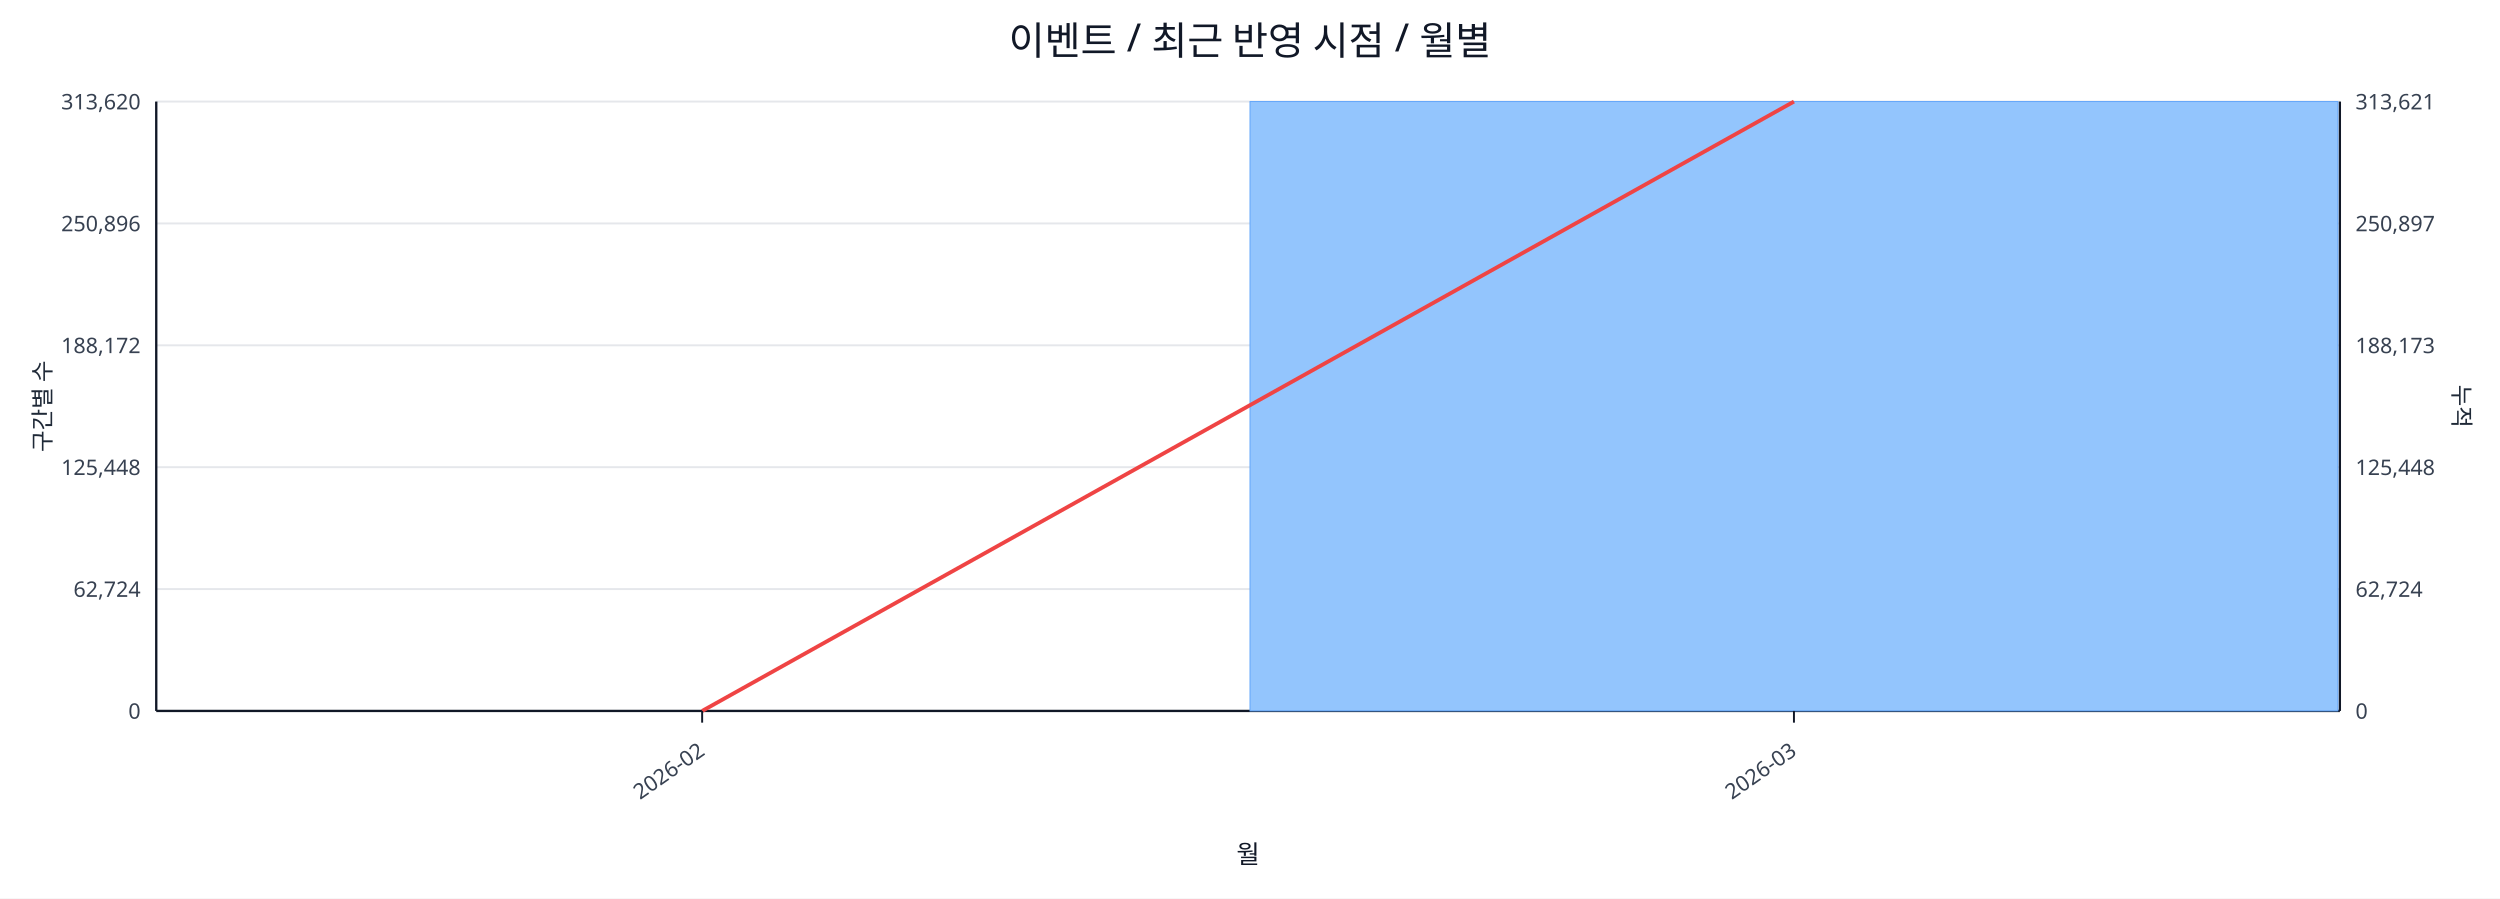
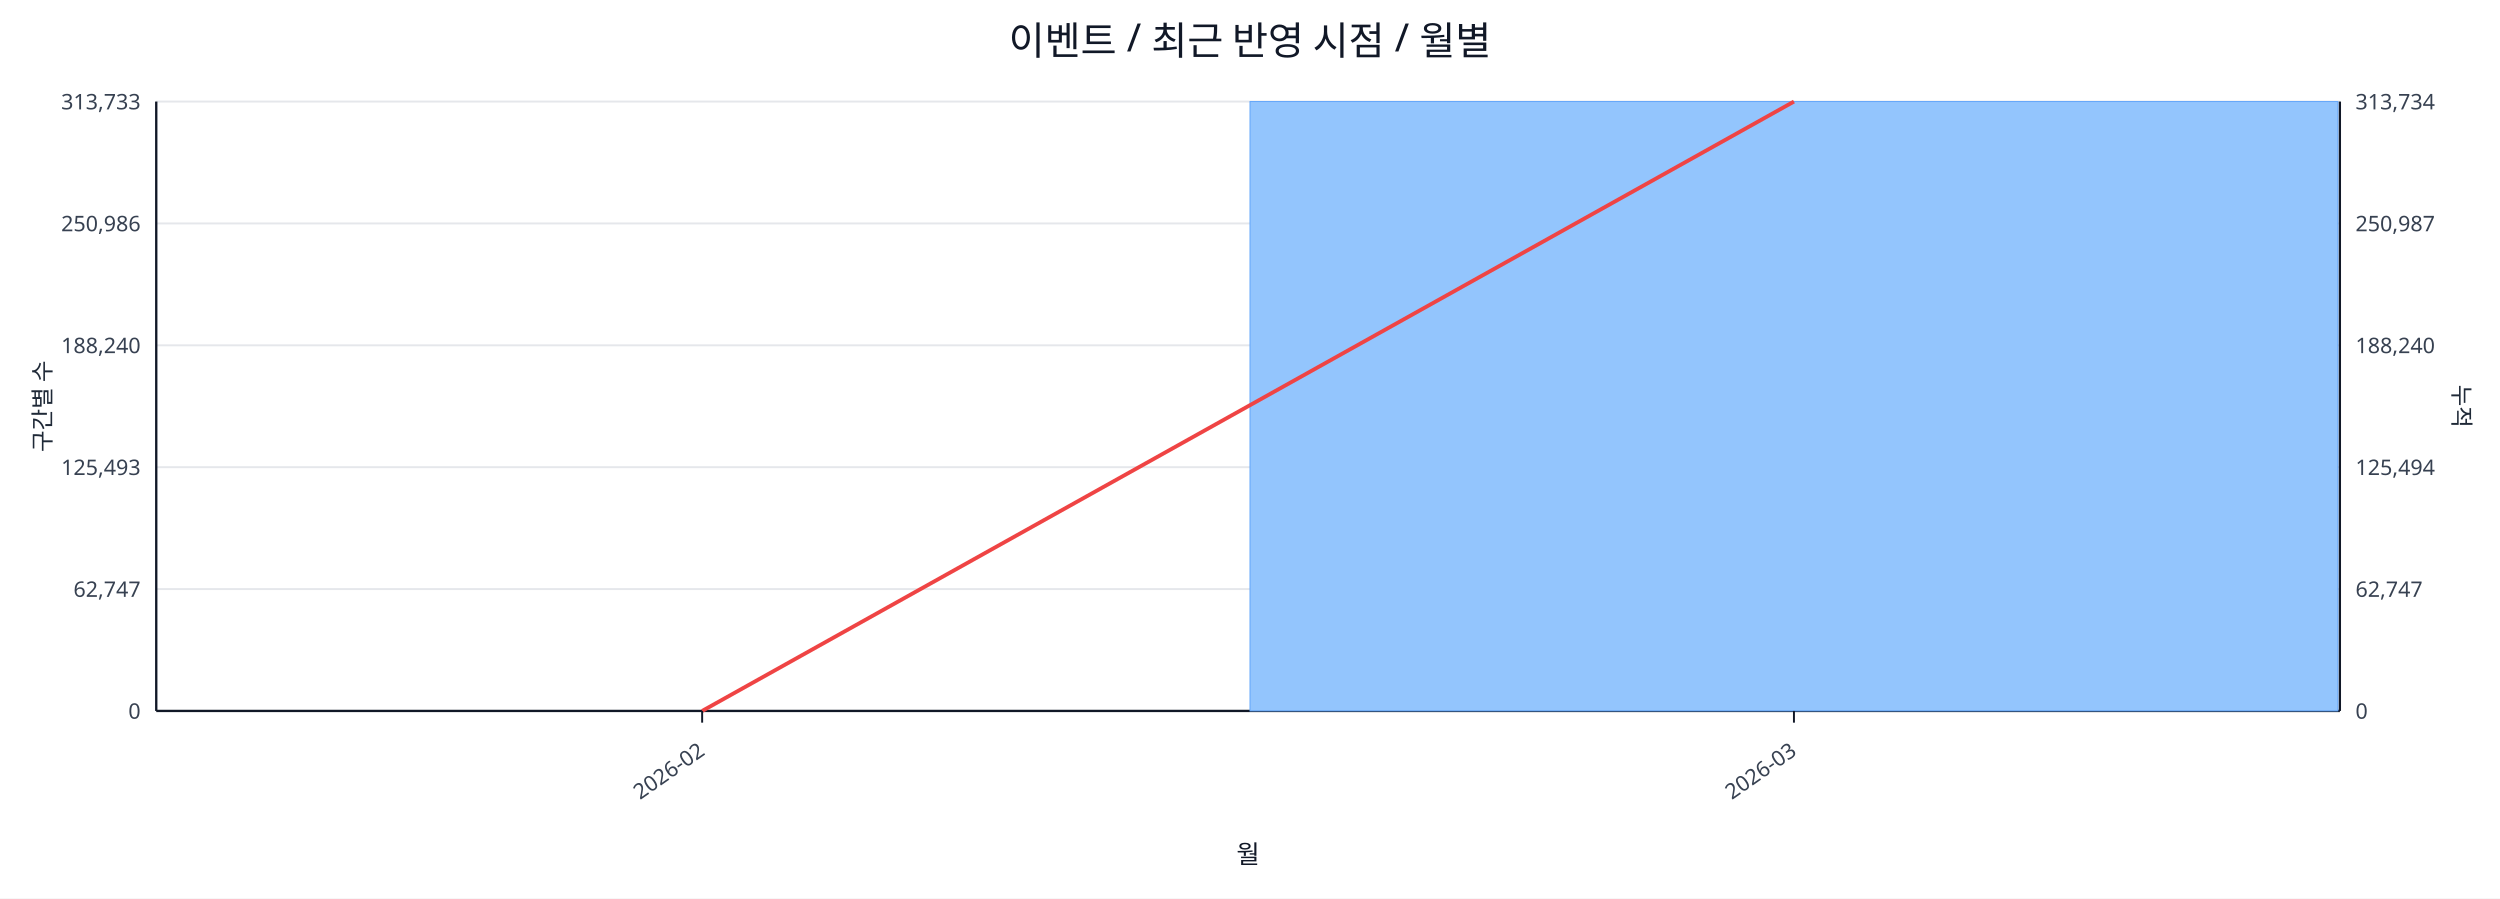
<svg xmlns="http://www.w3.org/2000/svg" width="1280" height="460" viewBox="0 0 1280 460">
  <rect x="0" y="0" width="100%" height="100%" fill="#ffffff" />
  <text x="640.0" y="28" font-size="20" text-anchor="middle" font-family="sans-serif" fill="#111827">이벤트 / 최근 반영 시점 / 월별</text>
  <line x1="80.0" y1="52.0" x2="1198.0" y2="52.0" stroke="#e5e7eb" stroke-width="1" />
-   <text x="72.0" y="56.0" font-size="11" text-anchor="end" font-family="sans-serif" fill="#374151">313,620</text>
-   <text x="1206.0" y="56.0" font-size="11" text-anchor="start" font-family="sans-serif" fill="#374151">313,621</text>
+   <text x="72.0" y="56.0" font-size="11" text-anchor="end" font-family="sans-serif" fill="#374151">313,733</text>
+   <text x="1206.0" y="56.0" font-size="11" text-anchor="start" font-family="sans-serif" fill="#374151">313,734</text>
  <line x1="80.0" y1="114.4" x2="1198.0" y2="114.4" stroke="#e5e7eb" stroke-width="1" />
-   <text x="72.0" y="118.4" font-size="11" text-anchor="end" font-family="sans-serif" fill="#374151">250,896</text>
-   <text x="1206.0" y="118.4" font-size="11" text-anchor="start" font-family="sans-serif" fill="#374151">250,897</text>
+   <text x="72.0" y="118.4" font-size="11" text-anchor="end" font-family="sans-serif" fill="#374151">250,986</text>
+   <text x="1206.0" y="118.4" font-size="11" text-anchor="start" font-family="sans-serif" fill="#374151">250,987</text>
  <line x1="80.0" y1="176.8" x2="1198.0" y2="176.8" stroke="#e5e7eb" stroke-width="1" />
-   <text x="72.0" y="180.8" font-size="11" text-anchor="end" font-family="sans-serif" fill="#374151">188,172</text>
-   <text x="1206.0" y="180.8" font-size="11" text-anchor="start" font-family="sans-serif" fill="#374151">188,173</text>
+   <text x="72.0" y="180.8" font-size="11" text-anchor="end" font-family="sans-serif" fill="#374151">188,240</text>
+   <text x="1206.0" y="180.8" font-size="11" text-anchor="start" font-family="sans-serif" fill="#374151">188,240</text>
  <line x1="80.0" y1="239.2" x2="1198.0" y2="239.2" stroke="#e5e7eb" stroke-width="1" />
-   <text x="72.0" y="243.2" font-size="11" text-anchor="end" font-family="sans-serif" fill="#374151">125,448</text>
-   <text x="1206.0" y="243.2" font-size="11" text-anchor="start" font-family="sans-serif" fill="#374151">125,448</text>
+   <text x="72.0" y="243.2" font-size="11" text-anchor="end" font-family="sans-serif" fill="#374151">125,493</text>
+   <text x="1206.0" y="243.2" font-size="11" text-anchor="start" font-family="sans-serif" fill="#374151">125,494</text>
  <line x1="80.0" y1="301.6" x2="1198.0" y2="301.6" stroke="#e5e7eb" stroke-width="1" />
-   <text x="72.0" y="305.6" font-size="11" text-anchor="end" font-family="sans-serif" fill="#374151">62,724</text>
-   <text x="1206.0" y="305.6" font-size="11" text-anchor="start" font-family="sans-serif" fill="#374151">62,724</text>
+   <text x="72.0" y="305.6" font-size="11" text-anchor="end" font-family="sans-serif" fill="#374151">62,747</text>
+   <text x="1206.0" y="305.6" font-size="11" text-anchor="start" font-family="sans-serif" fill="#374151">62,747</text>
  <line x1="80.0" y1="364.0" x2="1198.0" y2="364.0" stroke="#e5e7eb" stroke-width="1" />
  <text x="72.0" y="368.0" font-size="11" text-anchor="end" font-family="sans-serif" fill="#374151">0</text>
  <text x="1206.0" y="368.0" font-size="11" text-anchor="start" font-family="sans-serif" fill="#374151">0</text>
  <line x1="80.0" y1="364.0" x2="1198.0" y2="364.0" stroke="#111827" stroke-width="1.2" />
  <line x1="80.0" y1="52.0" x2="80.0" y2="364.0" stroke="#111827" stroke-width="1.2" />
  <line x1="1198.0" y1="52.0" x2="1198.0" y2="364.0" stroke="#111827" stroke-width="1.2" />
  <rect x="81.0" y="364.0" width="557.0" height="0.0" fill="#93c5fd" stroke="#60a5fa" stroke-width="0.5" />
  <rect x="640.0" y="52.0" width="557.0" height="312.0" fill="#93c5fd" stroke="#60a5fa" stroke-width="0.5" />
  <polyline fill="none" stroke="#ef4444" stroke-width="2" points="359.5,364.0 918.5,52.0" />
  <line x1="359.5" y1="364.0" x2="359.5" y2="370.0" stroke="#111827" stroke-width="1" />
  <text x="361.5" y="386.0" font-size="11" text-anchor="end" transform="rotate(-35 361.5 386.0)" font-family="sans-serif" fill="#374151">2026-02</text>
  <line x1="918.5" y1="364.0" x2="918.5" y2="370.0" stroke="#111827" stroke-width="1" />
  <text x="920.5" y="386.0" font-size="11" text-anchor="end" transform="rotate(-35 920.5 386.0)" font-family="sans-serif" fill="#374151">2026-03</text>
  <text x="26" y="208.0" font-size="12" transform="rotate(-90 26 208.0)" text-anchor="middle" font-family="sans-serif" fill="#1f2937">구간별 수</text>
  <text x="1256.0" y="208.0" font-size="12" transform="rotate(90 1256.0 208.0)" text-anchor="middle" font-family="sans-serif" fill="#1f2937">누적</text>
  <text x="639.0" y="442.0" font-size="13" text-anchor="middle" font-family="sans-serif" fill="#111827">월</text>
</svg>
